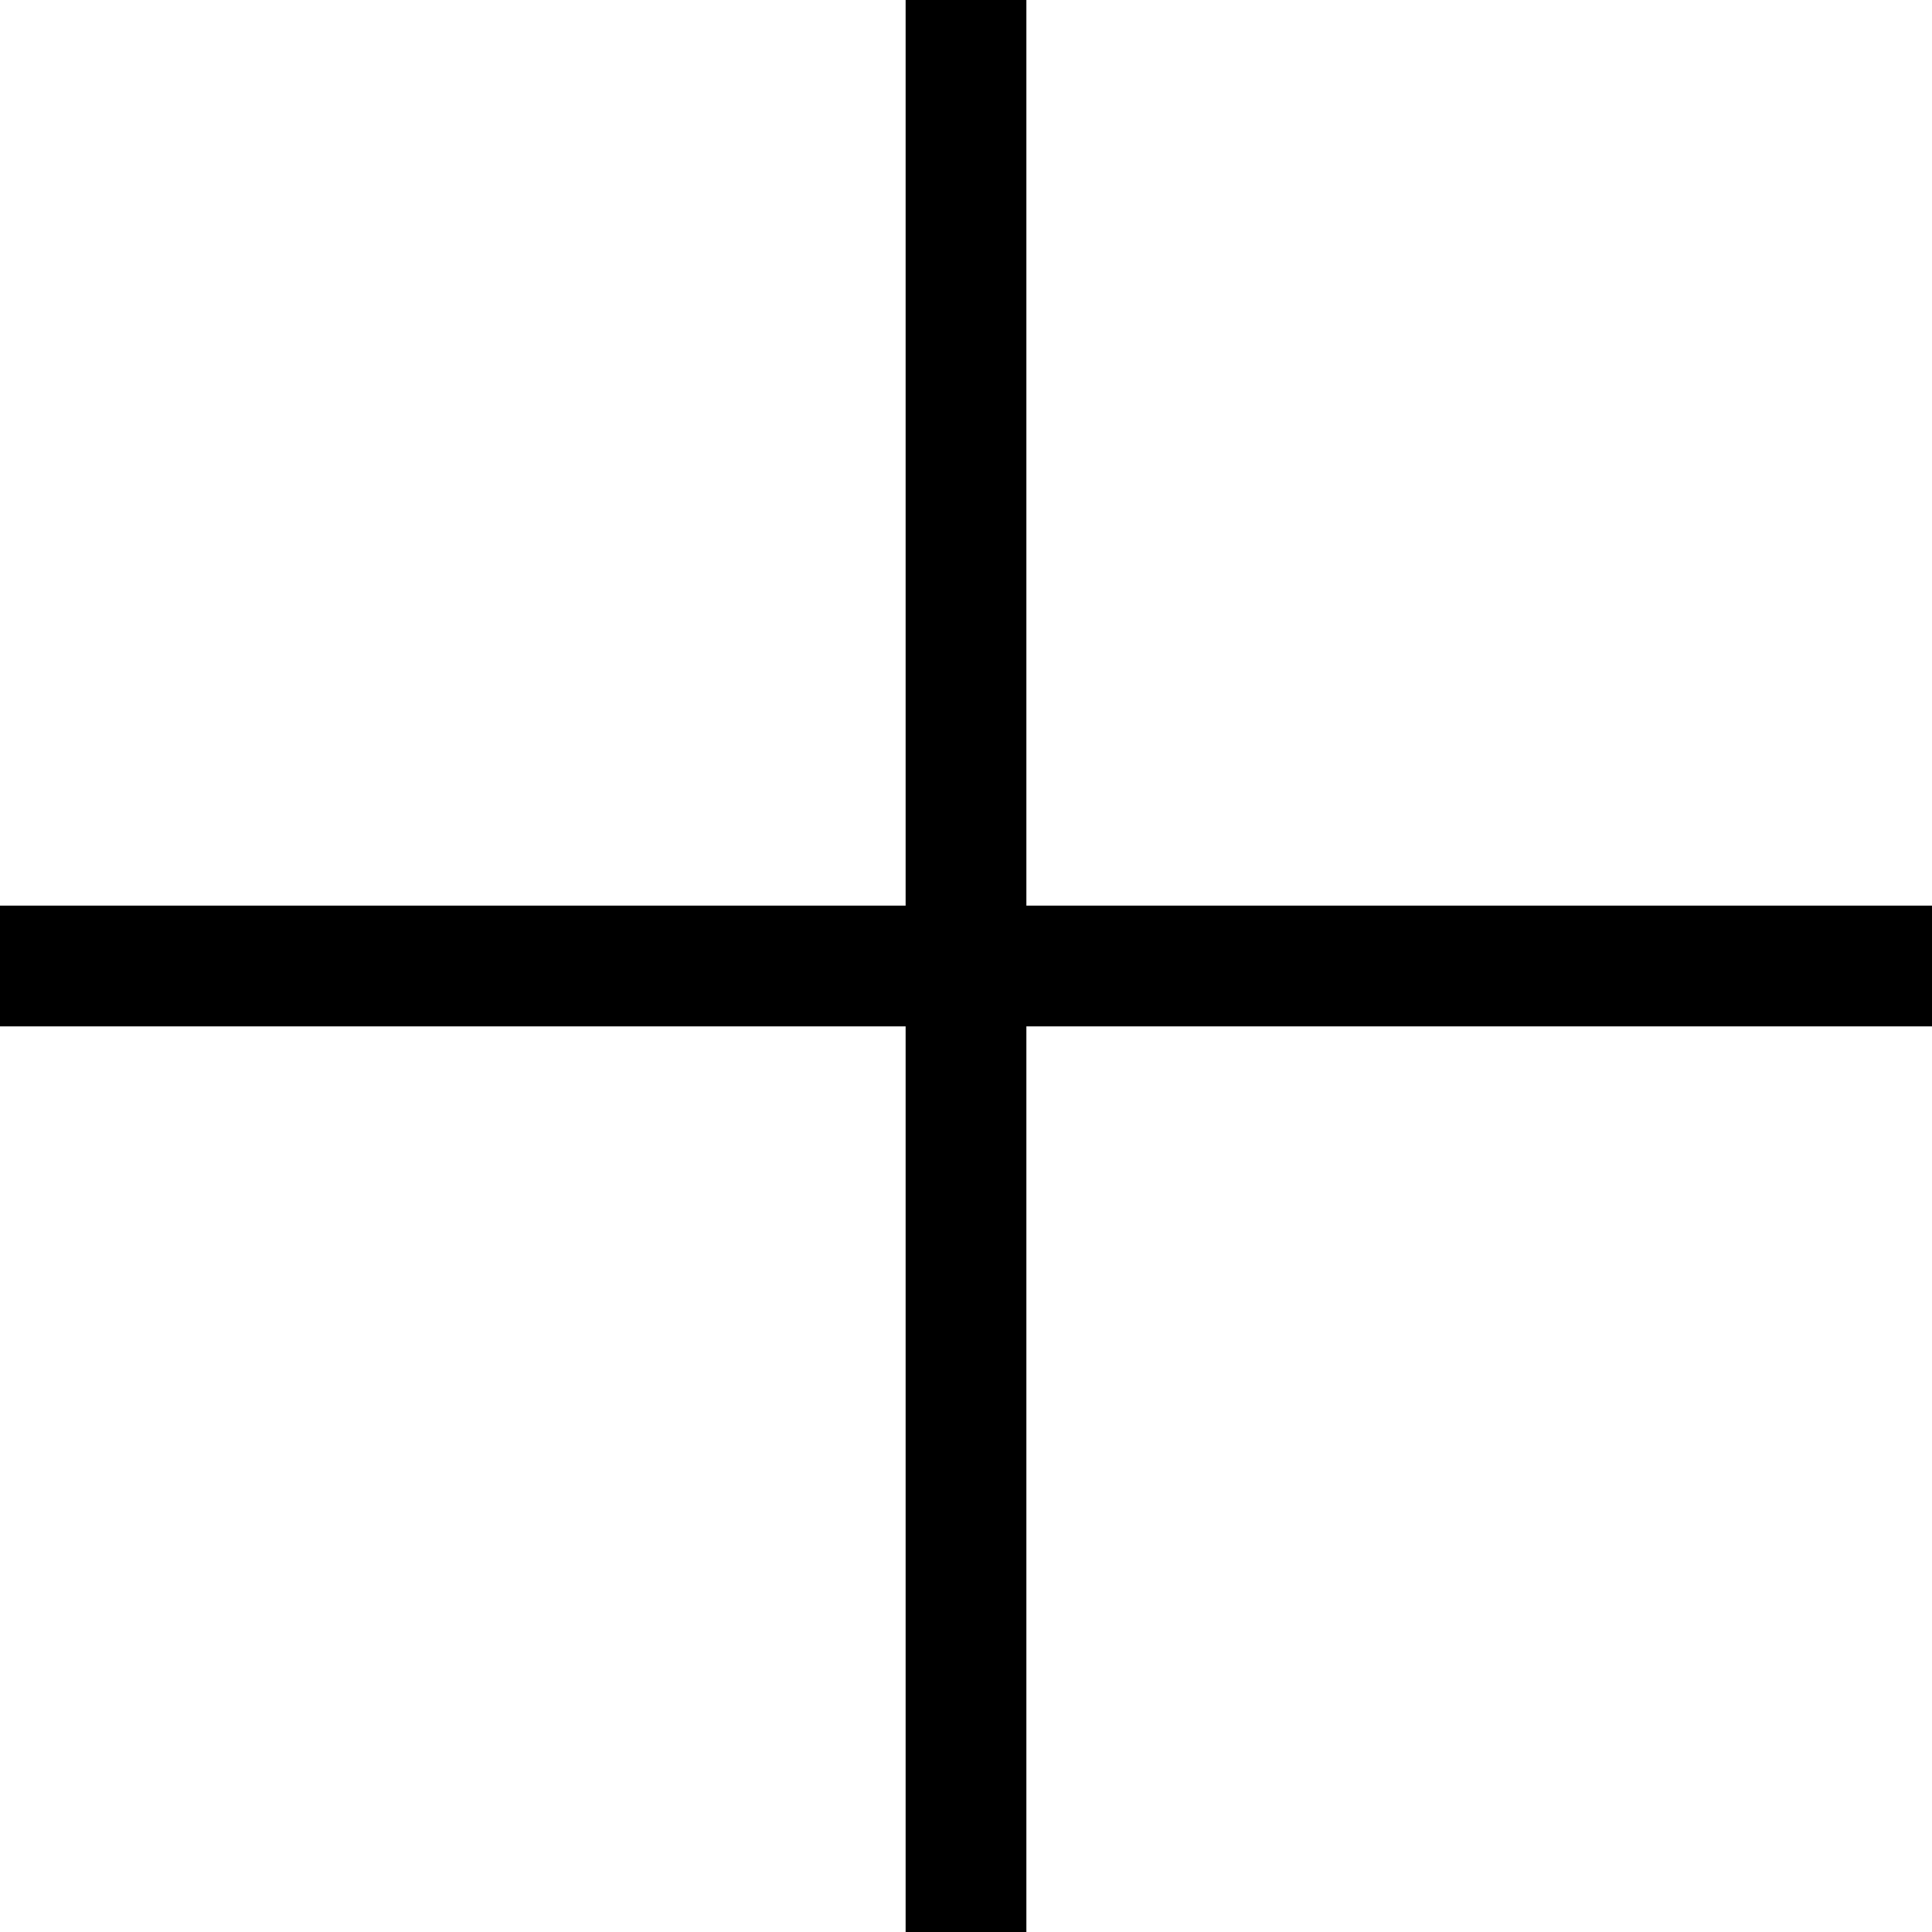
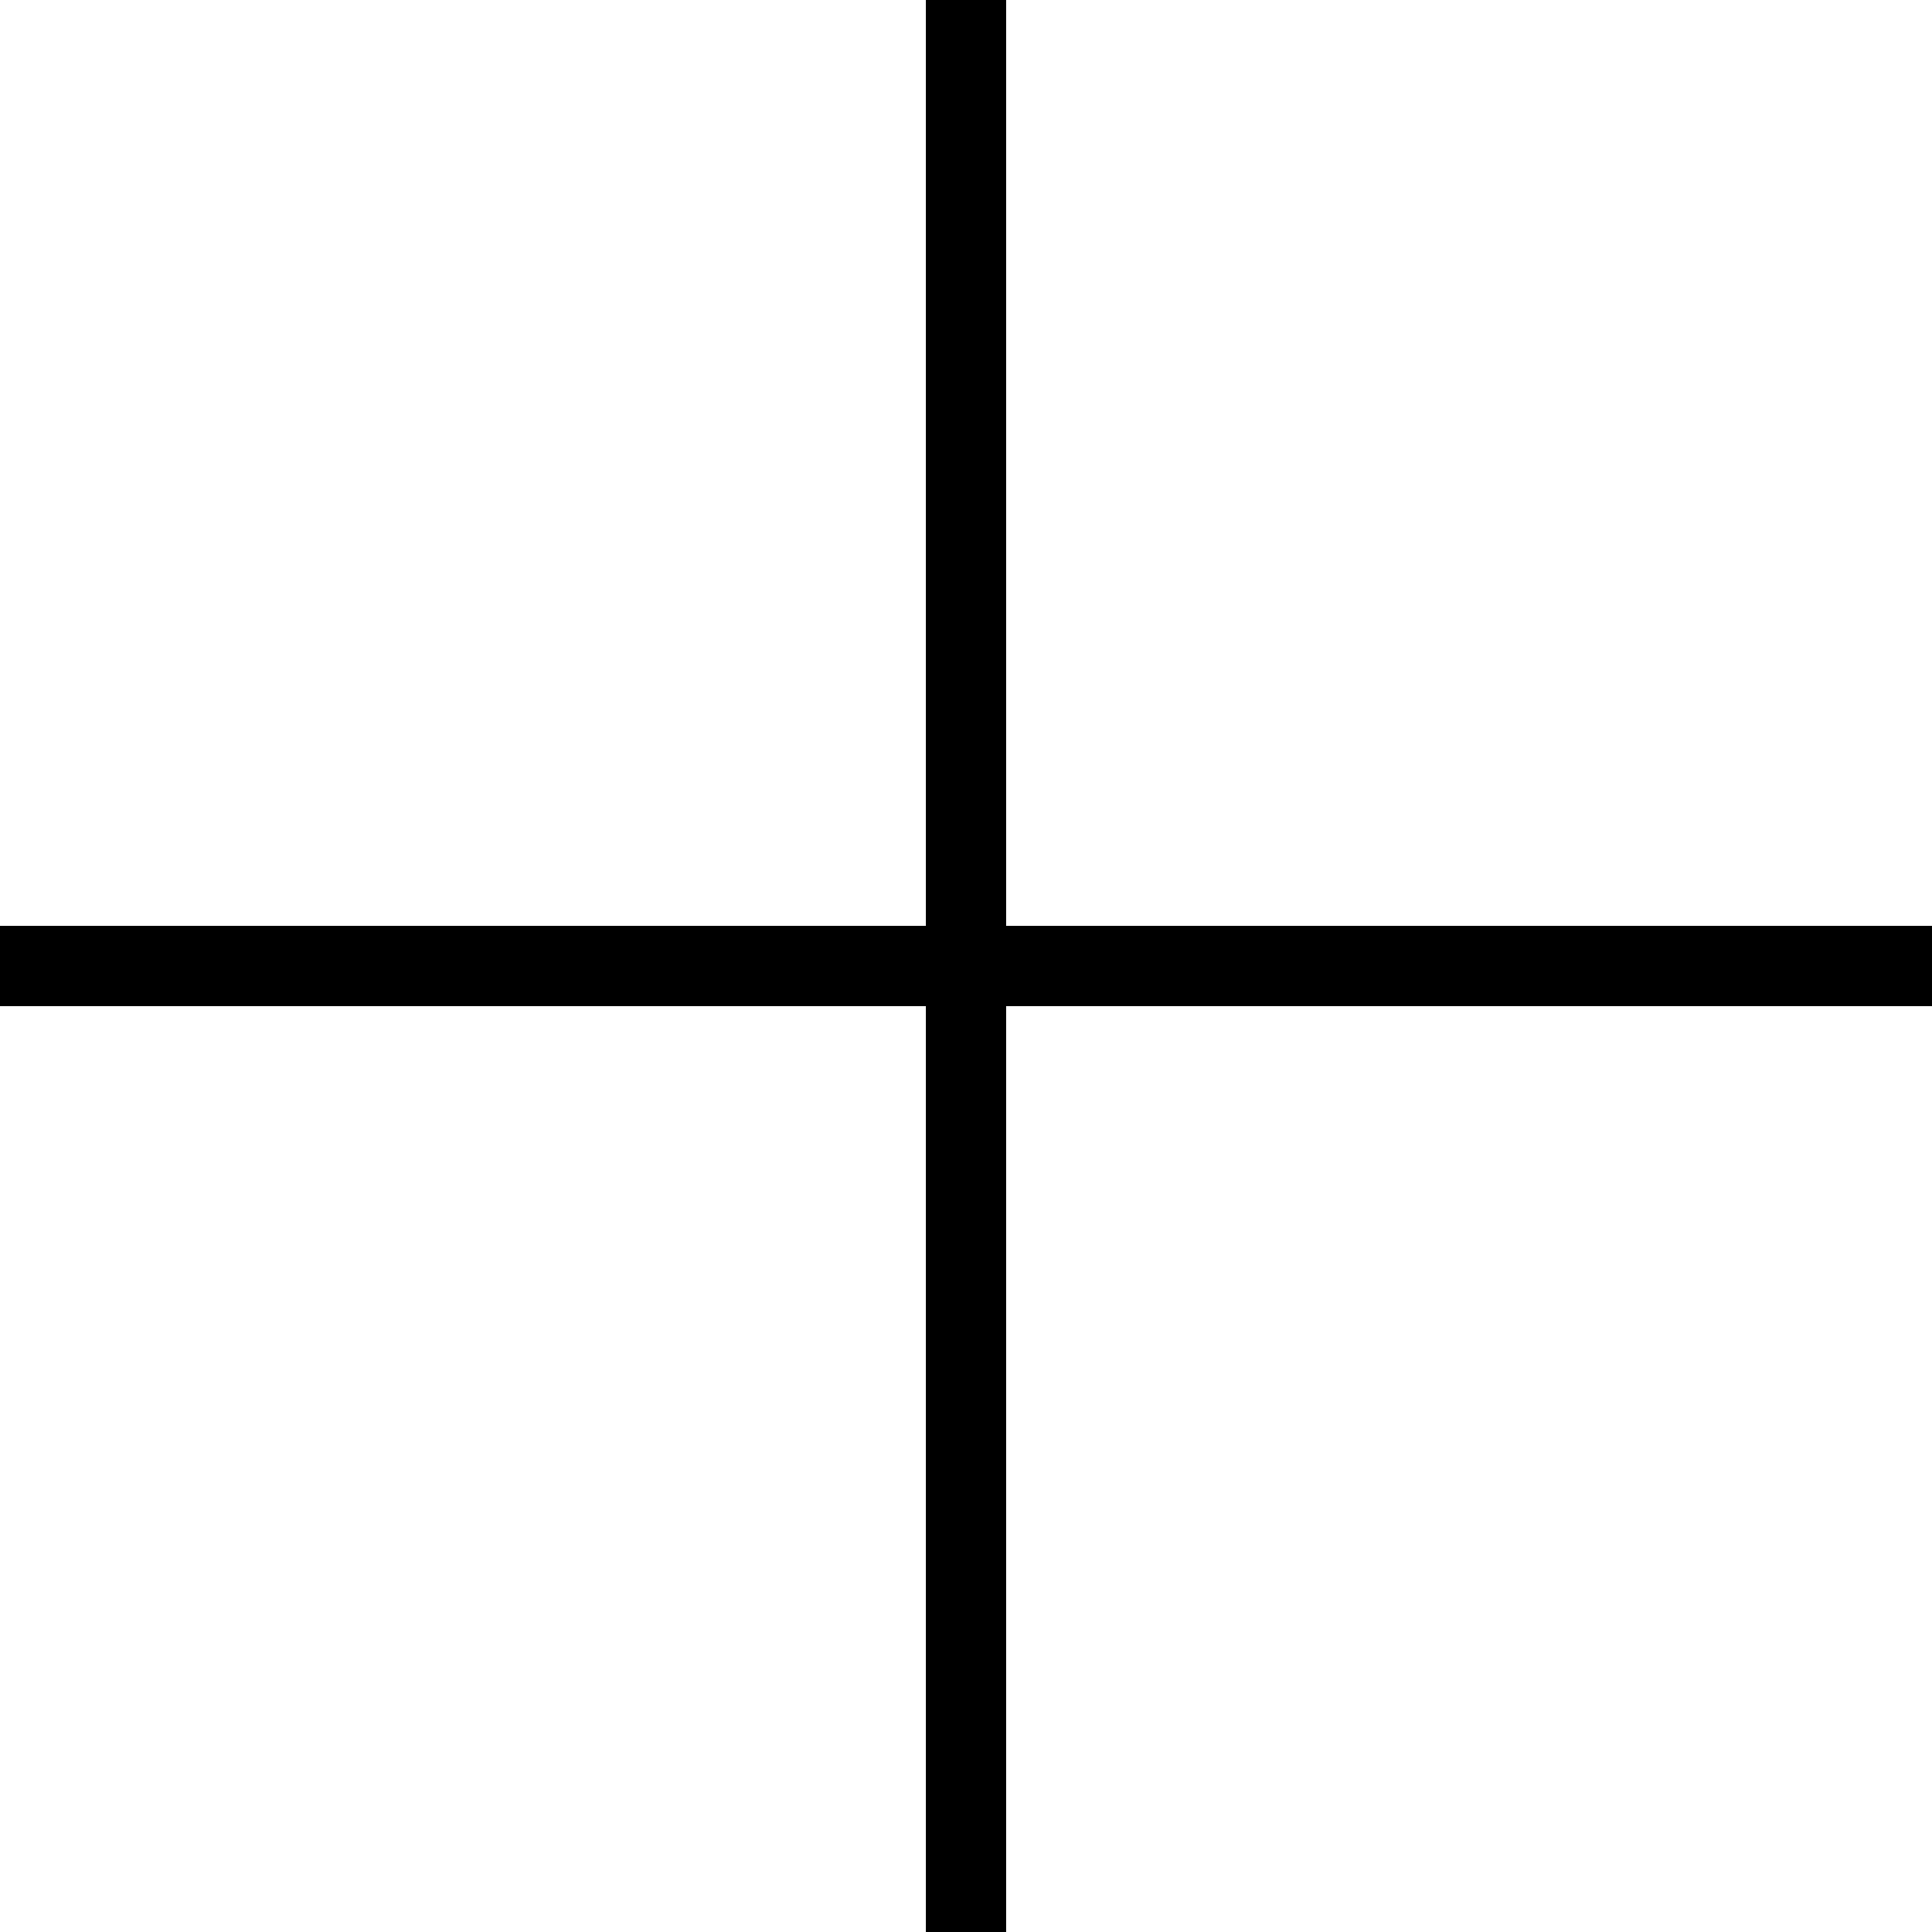
- <svg xmlns="http://www.w3.org/2000/svg" viewBox="0 0 16 16">
-   <path d="M16 7.5H8.5V0h-1v7.5H0v1h7.5V16h1V8.5H16v-1z" />
+ <svg xmlns="http://www.w3.org/2000/svg" viewBox="0 0 24 24">
+   <path d="M24 11.5H12.5V0h-1v11.5H0v1h11.5V24h1V12.5H24v-1z" />
</svg>
